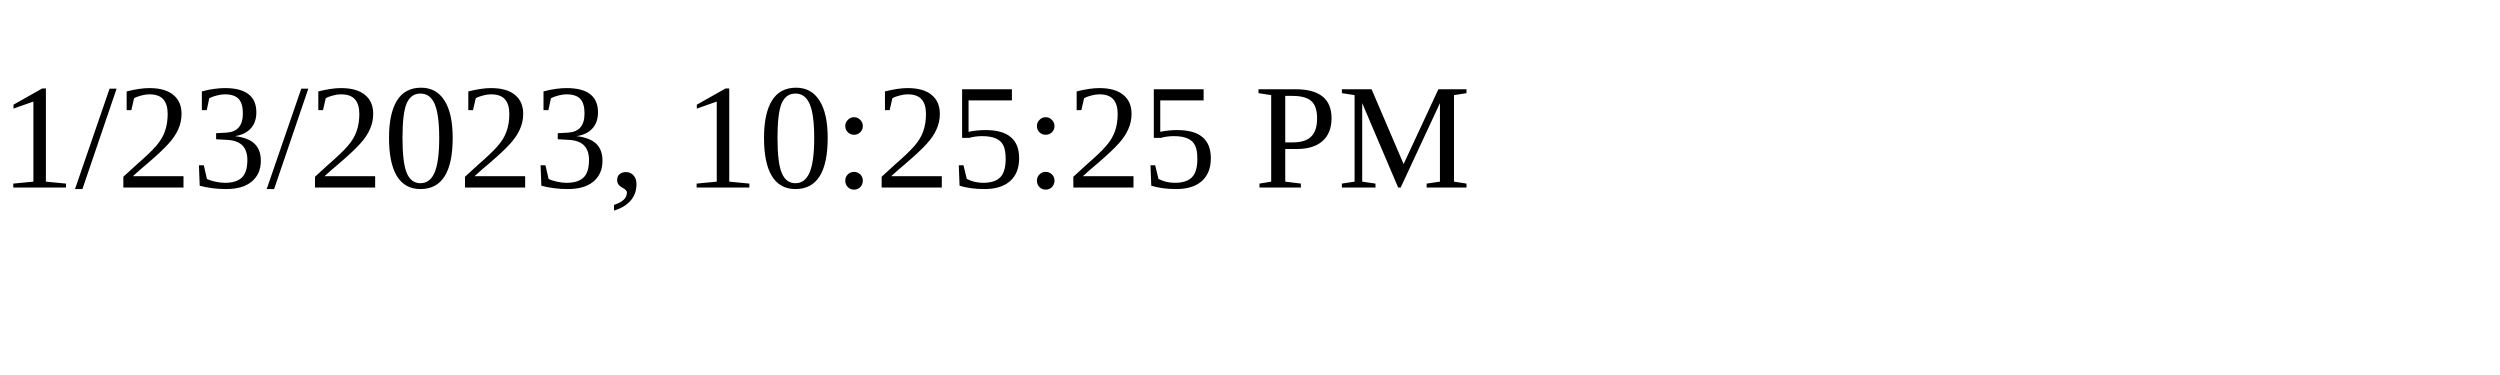
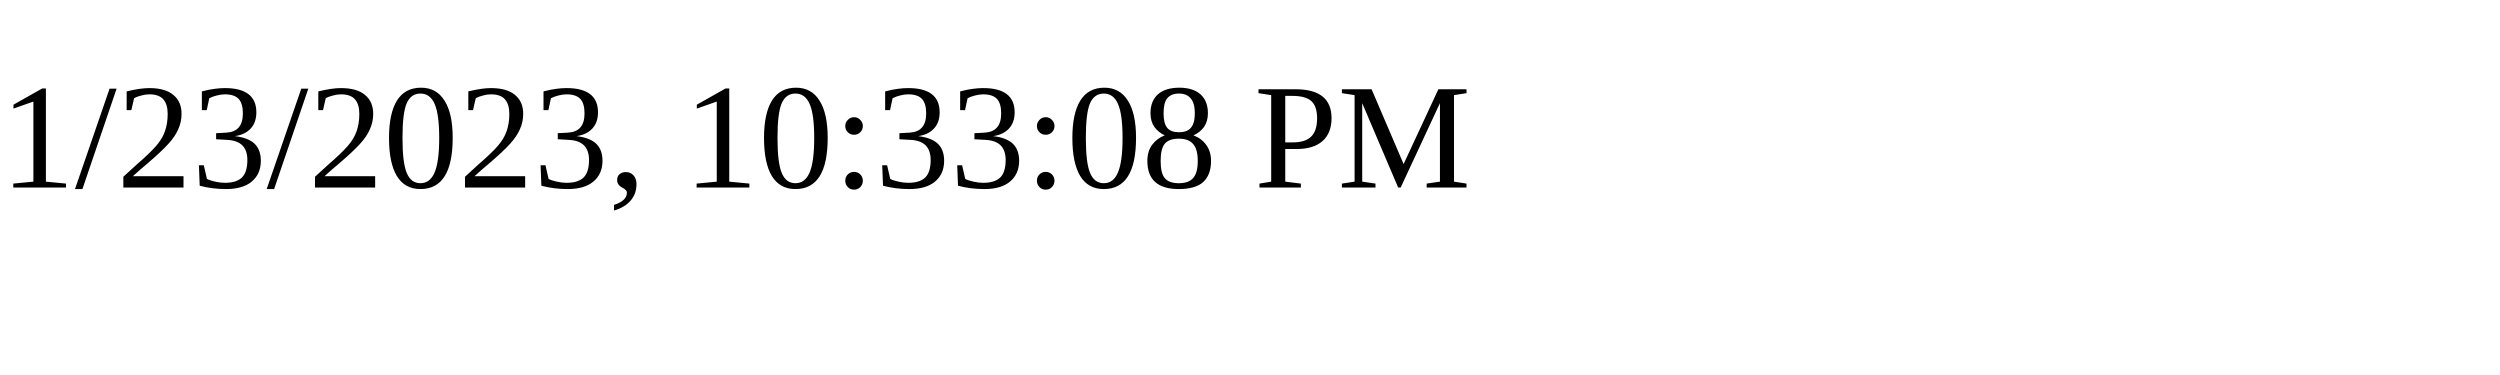
<svg xmlns="http://www.w3.org/2000/svg" height="30" width="200">
-   <text x="0" y="15">1/23/2023, 10:25:25 PM</text>
+   <text x="0" y="15">1/23/2023, 10:33:08 PM</text>
</svg>
